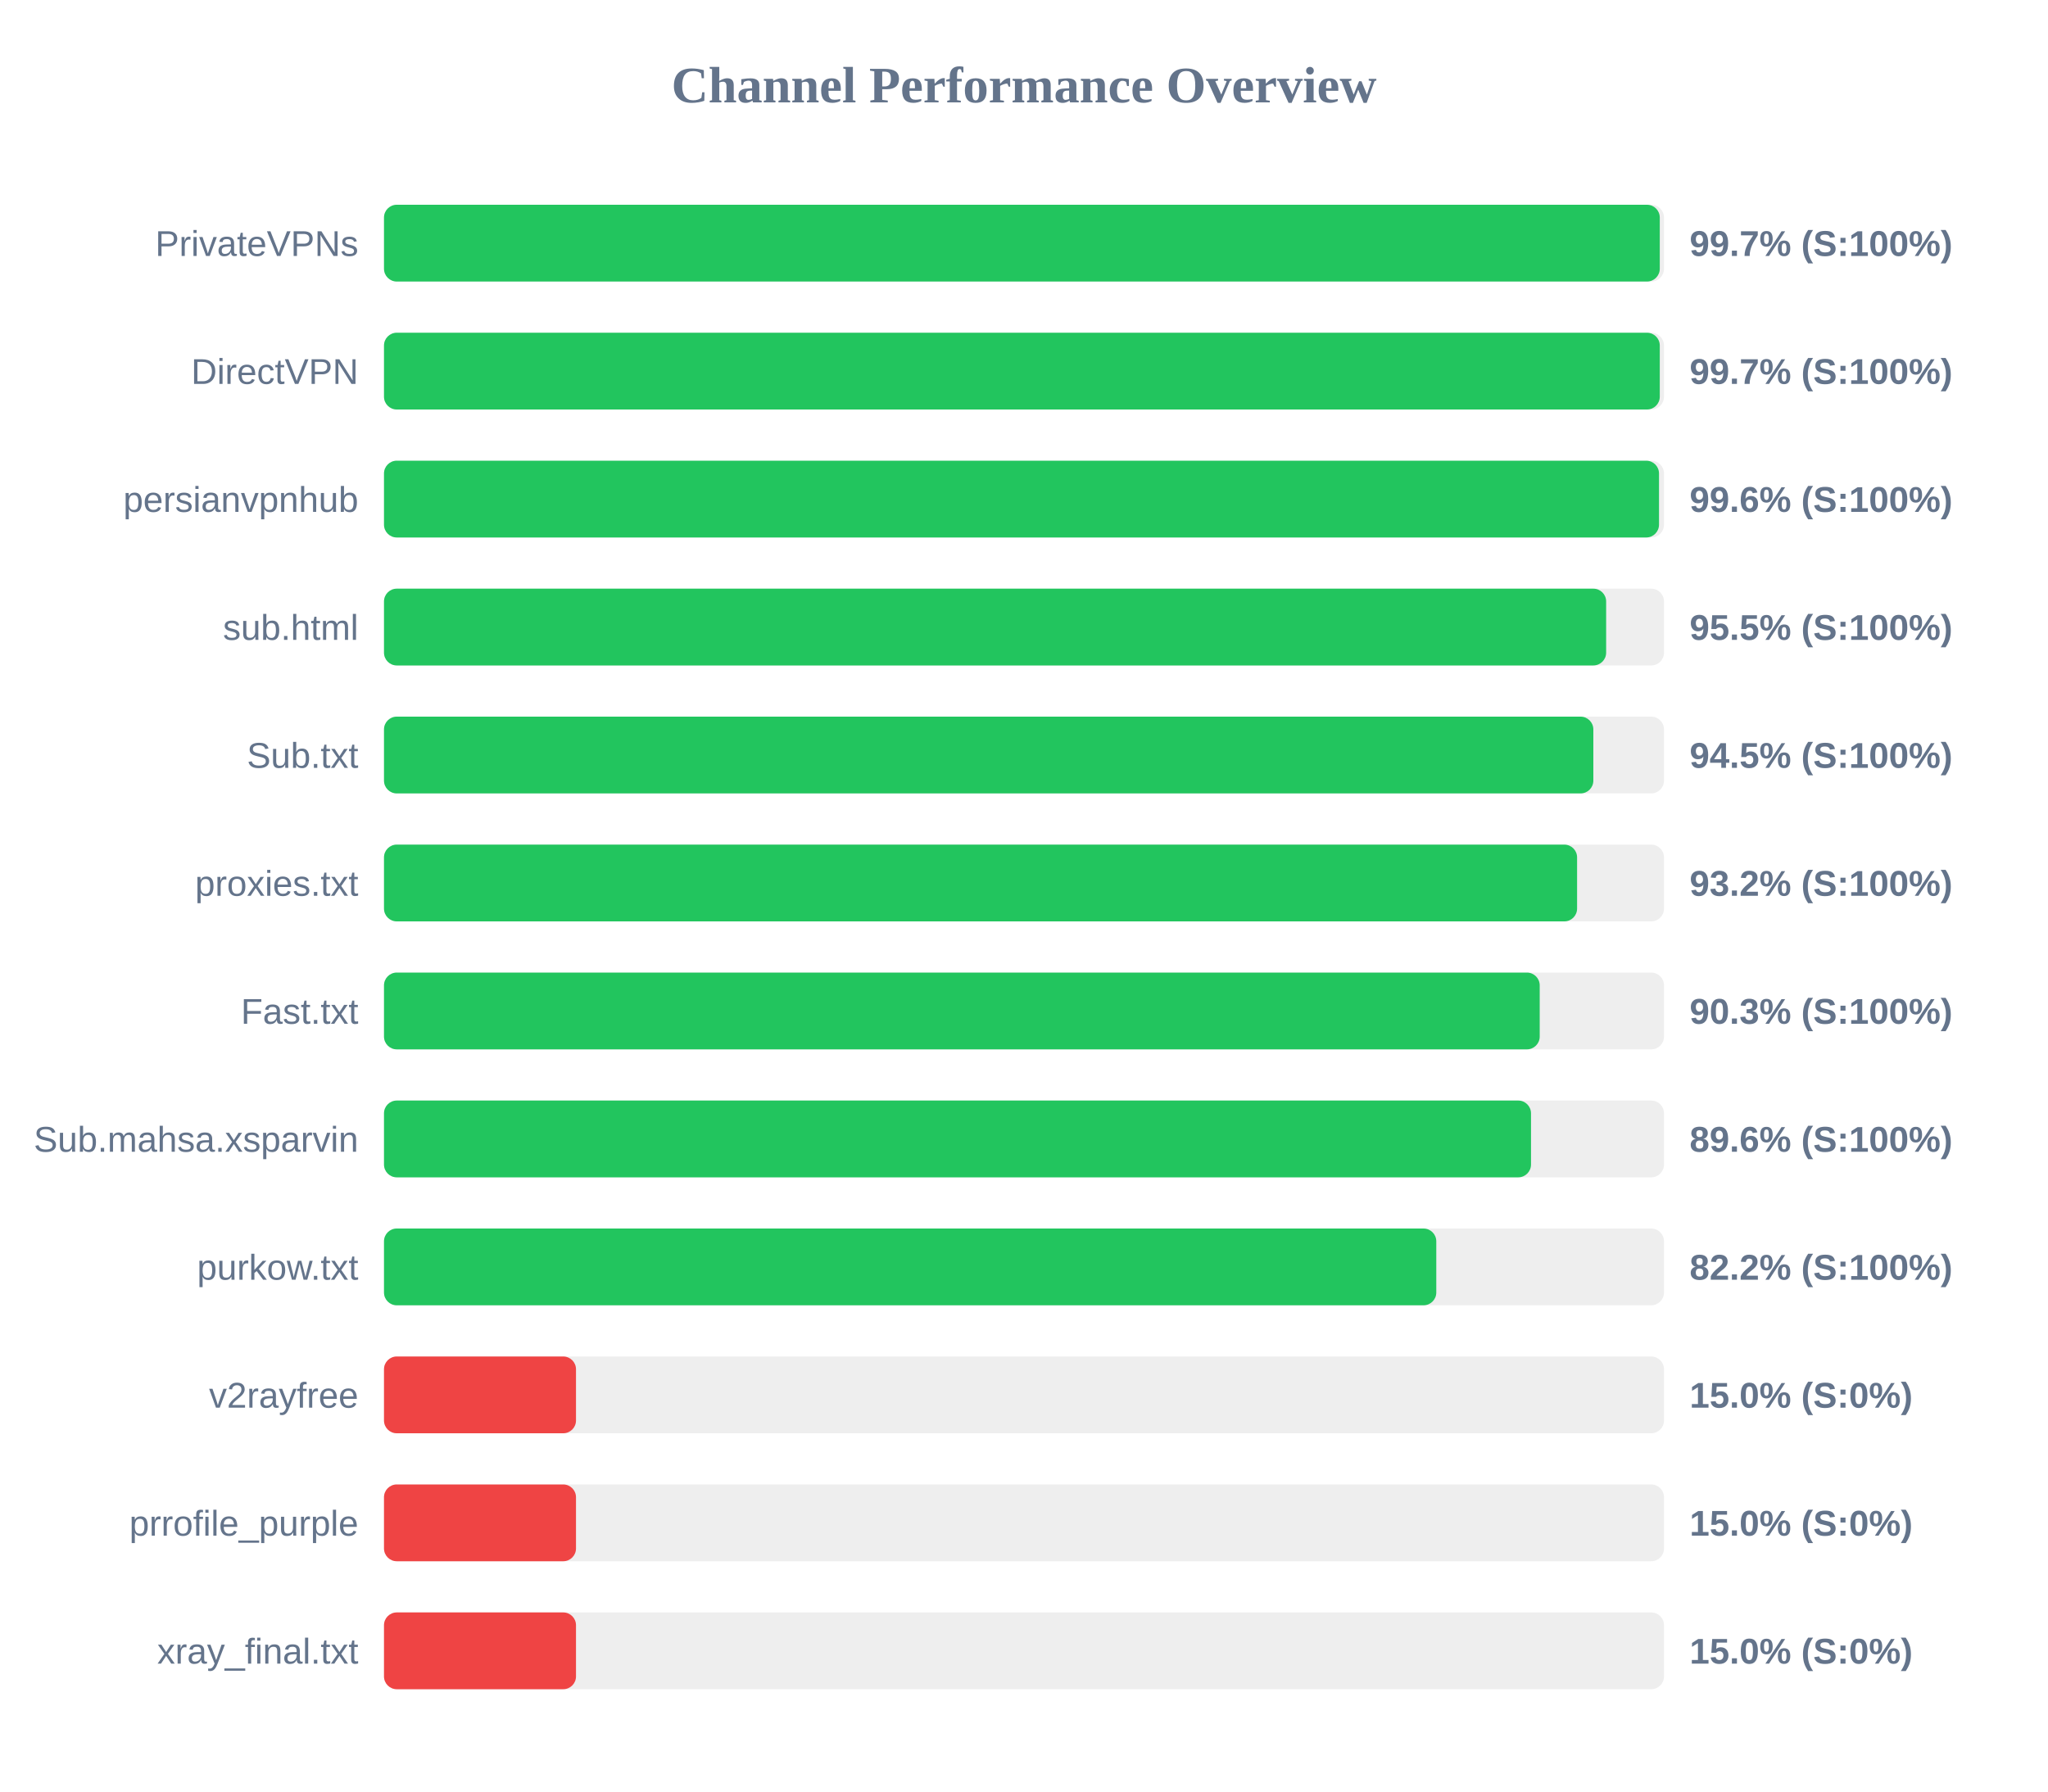
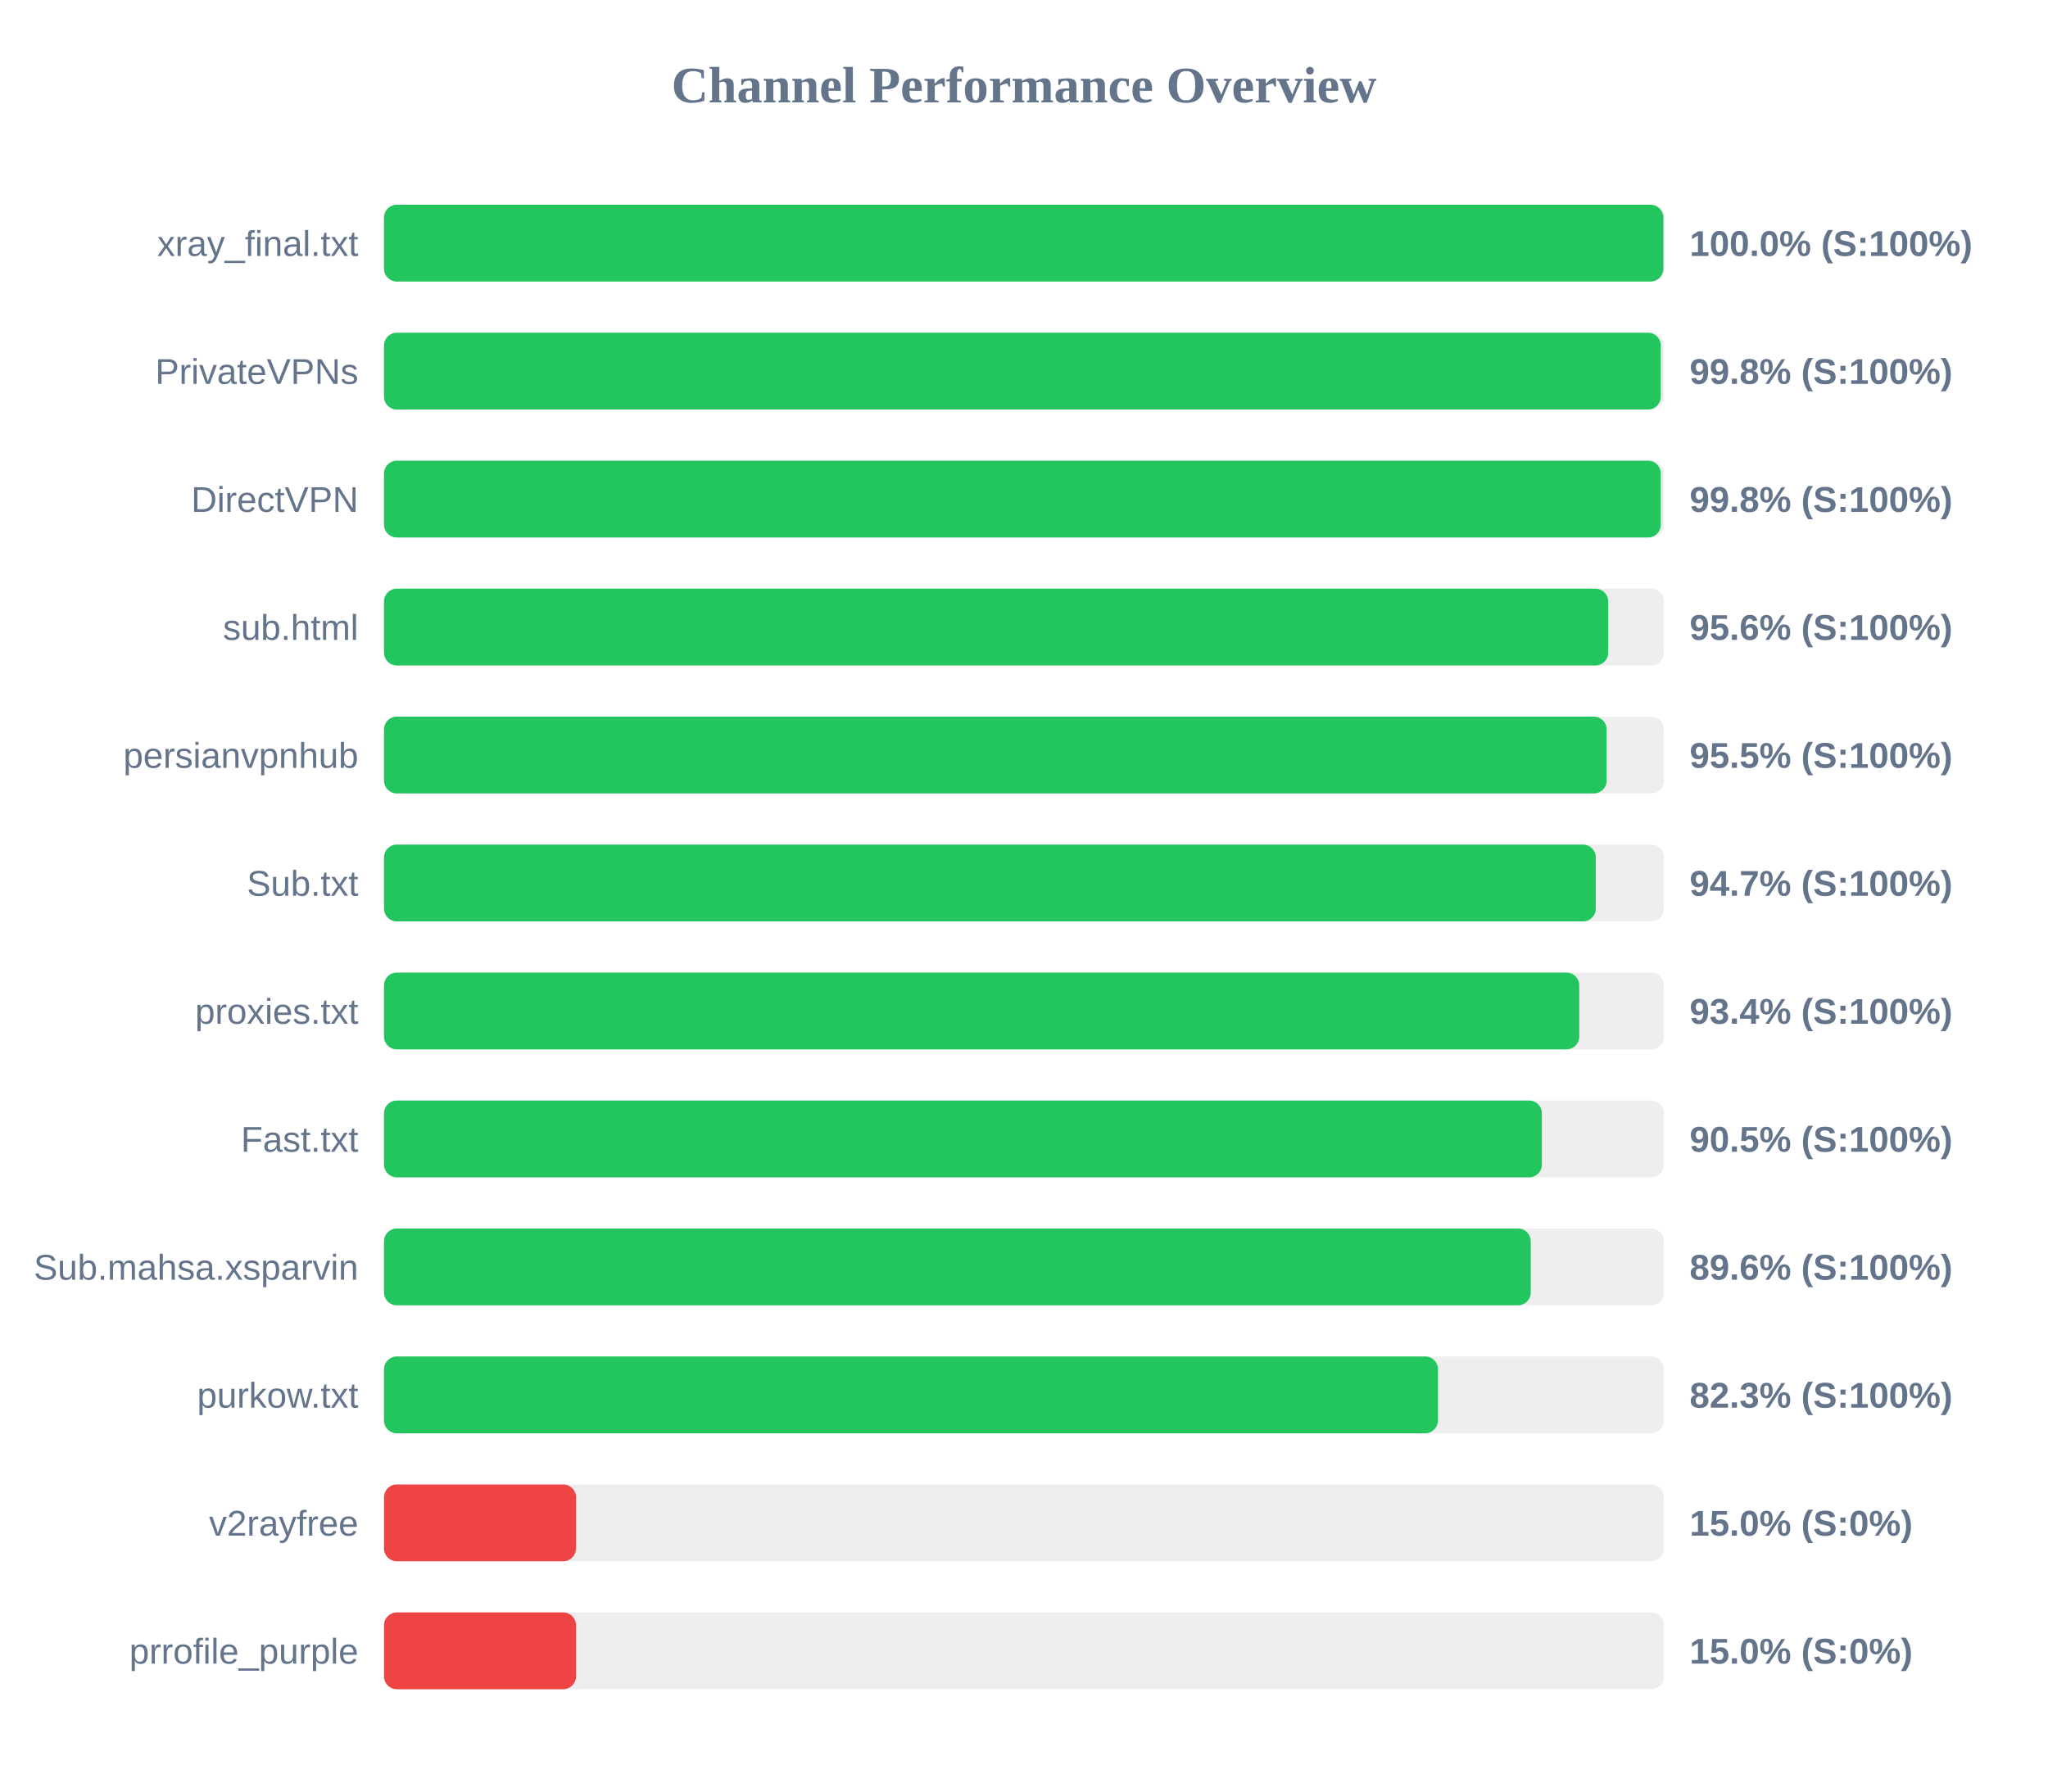
<svg xmlns="http://www.w3.org/2000/svg" width="800" height="700" version="1.1">
  <style>
        .row { font: 14px Arial; fill: #64748b; }
        .score { font: bold 14px Arial; fill: #64748b; }
    </style>
  <text x="400" y="40" text-anchor="middle" font-size="20px" font-weight="bold" fill="#64748b">Channel Performance Overview</text>
  <rect x="150" y="80" width="500" height="30" fill="#eee" rx="5" />
-   <rect x="150" y="80" width="498.35" height="30" fill="#22c55e" rx="5" />
-   <text x="140" y="100" text-anchor="end" class="row">PrivateVPNs</text>
-   <text x="660" y="100" text-anchor="start" class="score">99.7% (S:100%)</text>
+   <rect x="150" y="80" width="499.75" height="30" fill="#22c55e" rx="5" />
+   <text x="140" y="100" text-anchor="end" class="row">xray_final.txt</text>
+   <text x="660" y="100" text-anchor="start" class="score">100.0% (S:100%)</text>
  <rect x="150" y="130" width="500" height="30" fill="#eee" rx="5" />
-   <rect x="150" y="130" width="498.35" height="30" fill="#22c55e" rx="5" />
-   <text x="140" y="150" text-anchor="end" class="row">DirectVPN</text>
-   <text x="660" y="150" text-anchor="start" class="score">99.7% (S:100%)</text>
+   <rect x="150" y="130" width="498.75" height="30" fill="#22c55e" rx="5" />
+   <text x="140" y="150" text-anchor="end" class="row">PrivateVPNs</text>
+   <text x="660" y="150" text-anchor="start" class="score">99.8% (S:100%)</text>
  <rect x="150" y="180" width="500" height="30" fill="#eee" rx="5" />
-   <rect x="150" y="180" width="498.05" height="30" fill="#22c55e" rx="5" />
-   <text x="140" y="200" text-anchor="end" class="row">persianvpnhub</text>
-   <text x="660" y="200" text-anchor="start" class="score">99.6% (S:100%)</text>
+   <rect x="150" y="180" width="498.75" height="30" fill="#22c55e" rx="5" />
+   <text x="140" y="200" text-anchor="end" class="row">DirectVPN</text>
+   <text x="660" y="200" text-anchor="start" class="score">99.8% (S:100%)</text>
  <rect x="150" y="230" width="500" height="30" fill="#eee" rx="5" />
-   <rect x="150" y="230" width="477.4" height="30" fill="#22c55e" rx="5" />
+   <rect x="150" y="230" width="478.2" height="30" fill="#22c55e" rx="5" />
  <text x="140" y="250" text-anchor="end" class="row">sub.html</text>
-   <text x="660" y="250" text-anchor="start" class="score">95.5% (S:100%)</text>
+   <text x="660" y="250" text-anchor="start" class="score">95.6% (S:100%)</text>
  <rect x="150" y="280" width="500" height="30" fill="#eee" rx="5" />
-   <rect x="150" y="280" width="472.4" height="30" fill="#22c55e" rx="5" />
-   <text x="140" y="300" text-anchor="end" class="row">Sub.txt</text>
-   <text x="660" y="300" text-anchor="start" class="score">94.5% (S:100%)</text>
+   <rect x="150" y="280" width="477.6" height="30" fill="#22c55e" rx="5" />
+   <text x="140" y="300" text-anchor="end" class="row">persianvpnhub</text>
+   <text x="660" y="300" text-anchor="start" class="score">95.5% (S:100%)</text>
  <rect x="150" y="330" width="500" height="30" fill="#eee" rx="5" />
-   <rect x="150" y="330" width="466.05" height="30" fill="#22c55e" rx="5" />
-   <text x="140" y="350" text-anchor="end" class="row">proxies.txt</text>
-   <text x="660" y="350" text-anchor="start" class="score">93.2% (S:100%)</text>
+   <rect x="150" y="330" width="473.35" height="30" fill="#22c55e" rx="5" />
+   <text x="140" y="350" text-anchor="end" class="row">Sub.txt</text>
+   <text x="660" y="350" text-anchor="start" class="score">94.7% (S:100%)</text>
  <rect x="150" y="380" width="500" height="30" fill="#eee" rx="5" />
-   <rect x="150" y="380" width="451.45" height="30" fill="#22c55e" rx="5" />
-   <text x="140" y="400" text-anchor="end" class="row">Fast.txt</text>
-   <text x="660" y="400" text-anchor="start" class="score">90.3% (S:100%)</text>
+   <rect x="150" y="380" width="466.9" height="30" fill="#22c55e" rx="5" />
+   <text x="140" y="400" text-anchor="end" class="row">proxies.txt</text>
+   <text x="660" y="400" text-anchor="start" class="score">93.4% (S:100%)</text>
  <rect x="150" y="430" width="500" height="30" fill="#eee" rx="5" />
-   <rect x="150" y="430" width="448.05" height="30" fill="#22c55e" rx="5" />
-   <text x="140" y="450" text-anchor="end" class="row">Sub.mahsa.xsparvin</text>
-   <text x="660" y="450" text-anchor="start" class="score">89.6% (S:100%)</text>
+   <rect x="150" y="430" width="452.3" height="30" fill="#22c55e" rx="5" />
+   <text x="140" y="450" text-anchor="end" class="row">Fast.txt</text>
+   <text x="660" y="450" text-anchor="start" class="score">90.5% (S:100%)</text>
  <rect x="150" y="480" width="500" height="30" fill="#eee" rx="5" />
-   <rect x="150" y="480" width="411.05" height="30" fill="#22c55e" rx="5" />
-   <text x="140" y="500" text-anchor="end" class="row">purkow.txt</text>
-   <text x="660" y="500" text-anchor="start" class="score">82.2% (S:100%)</text>
+   <rect x="150" y="480" width="447.95" height="30" fill="#22c55e" rx="5" />
+   <text x="140" y="500" text-anchor="end" class="row">Sub.mahsa.xsparvin</text>
+   <text x="660" y="500" text-anchor="start" class="score">89.6% (S:100%)</text>
  <rect x="150" y="530" width="500" height="30" fill="#eee" rx="5" />
-   <rect x="150" y="530" width="75.0" height="30" fill="#ef4444" rx="5" />
-   <text x="140" y="550" text-anchor="end" class="row">v2rayfree</text>
-   <text x="660" y="550" text-anchor="start" class="score">15.0% (S:0%)</text>
+   <rect x="150" y="530" width="411.7" height="30" fill="#22c55e" rx="5" />
+   <text x="140" y="550" text-anchor="end" class="row">purkow.txt</text>
+   <text x="660" y="550" text-anchor="start" class="score">82.3% (S:100%)</text>
  <rect x="150" y="580" width="500" height="30" fill="#eee" rx="5" />
  <rect x="150" y="580" width="75.0" height="30" fill="#ef4444" rx="5" />
-   <text x="140" y="600" text-anchor="end" class="row">prrofile_purple</text>
+   <text x="140" y="600" text-anchor="end" class="row">v2rayfree</text>
  <text x="660" y="600" text-anchor="start" class="score">15.0% (S:0%)</text>
  <rect x="150" y="630" width="500" height="30" fill="#eee" rx="5" />
  <rect x="150" y="630" width="75.0" height="30" fill="#ef4444" rx="5" />
-   <text x="140" y="650" text-anchor="end" class="row">xray_final.txt</text>
+   <text x="140" y="650" text-anchor="end" class="row">prrofile_purple</text>
  <text x="660" y="650" text-anchor="start" class="score">15.0% (S:0%)</text>
</svg>
